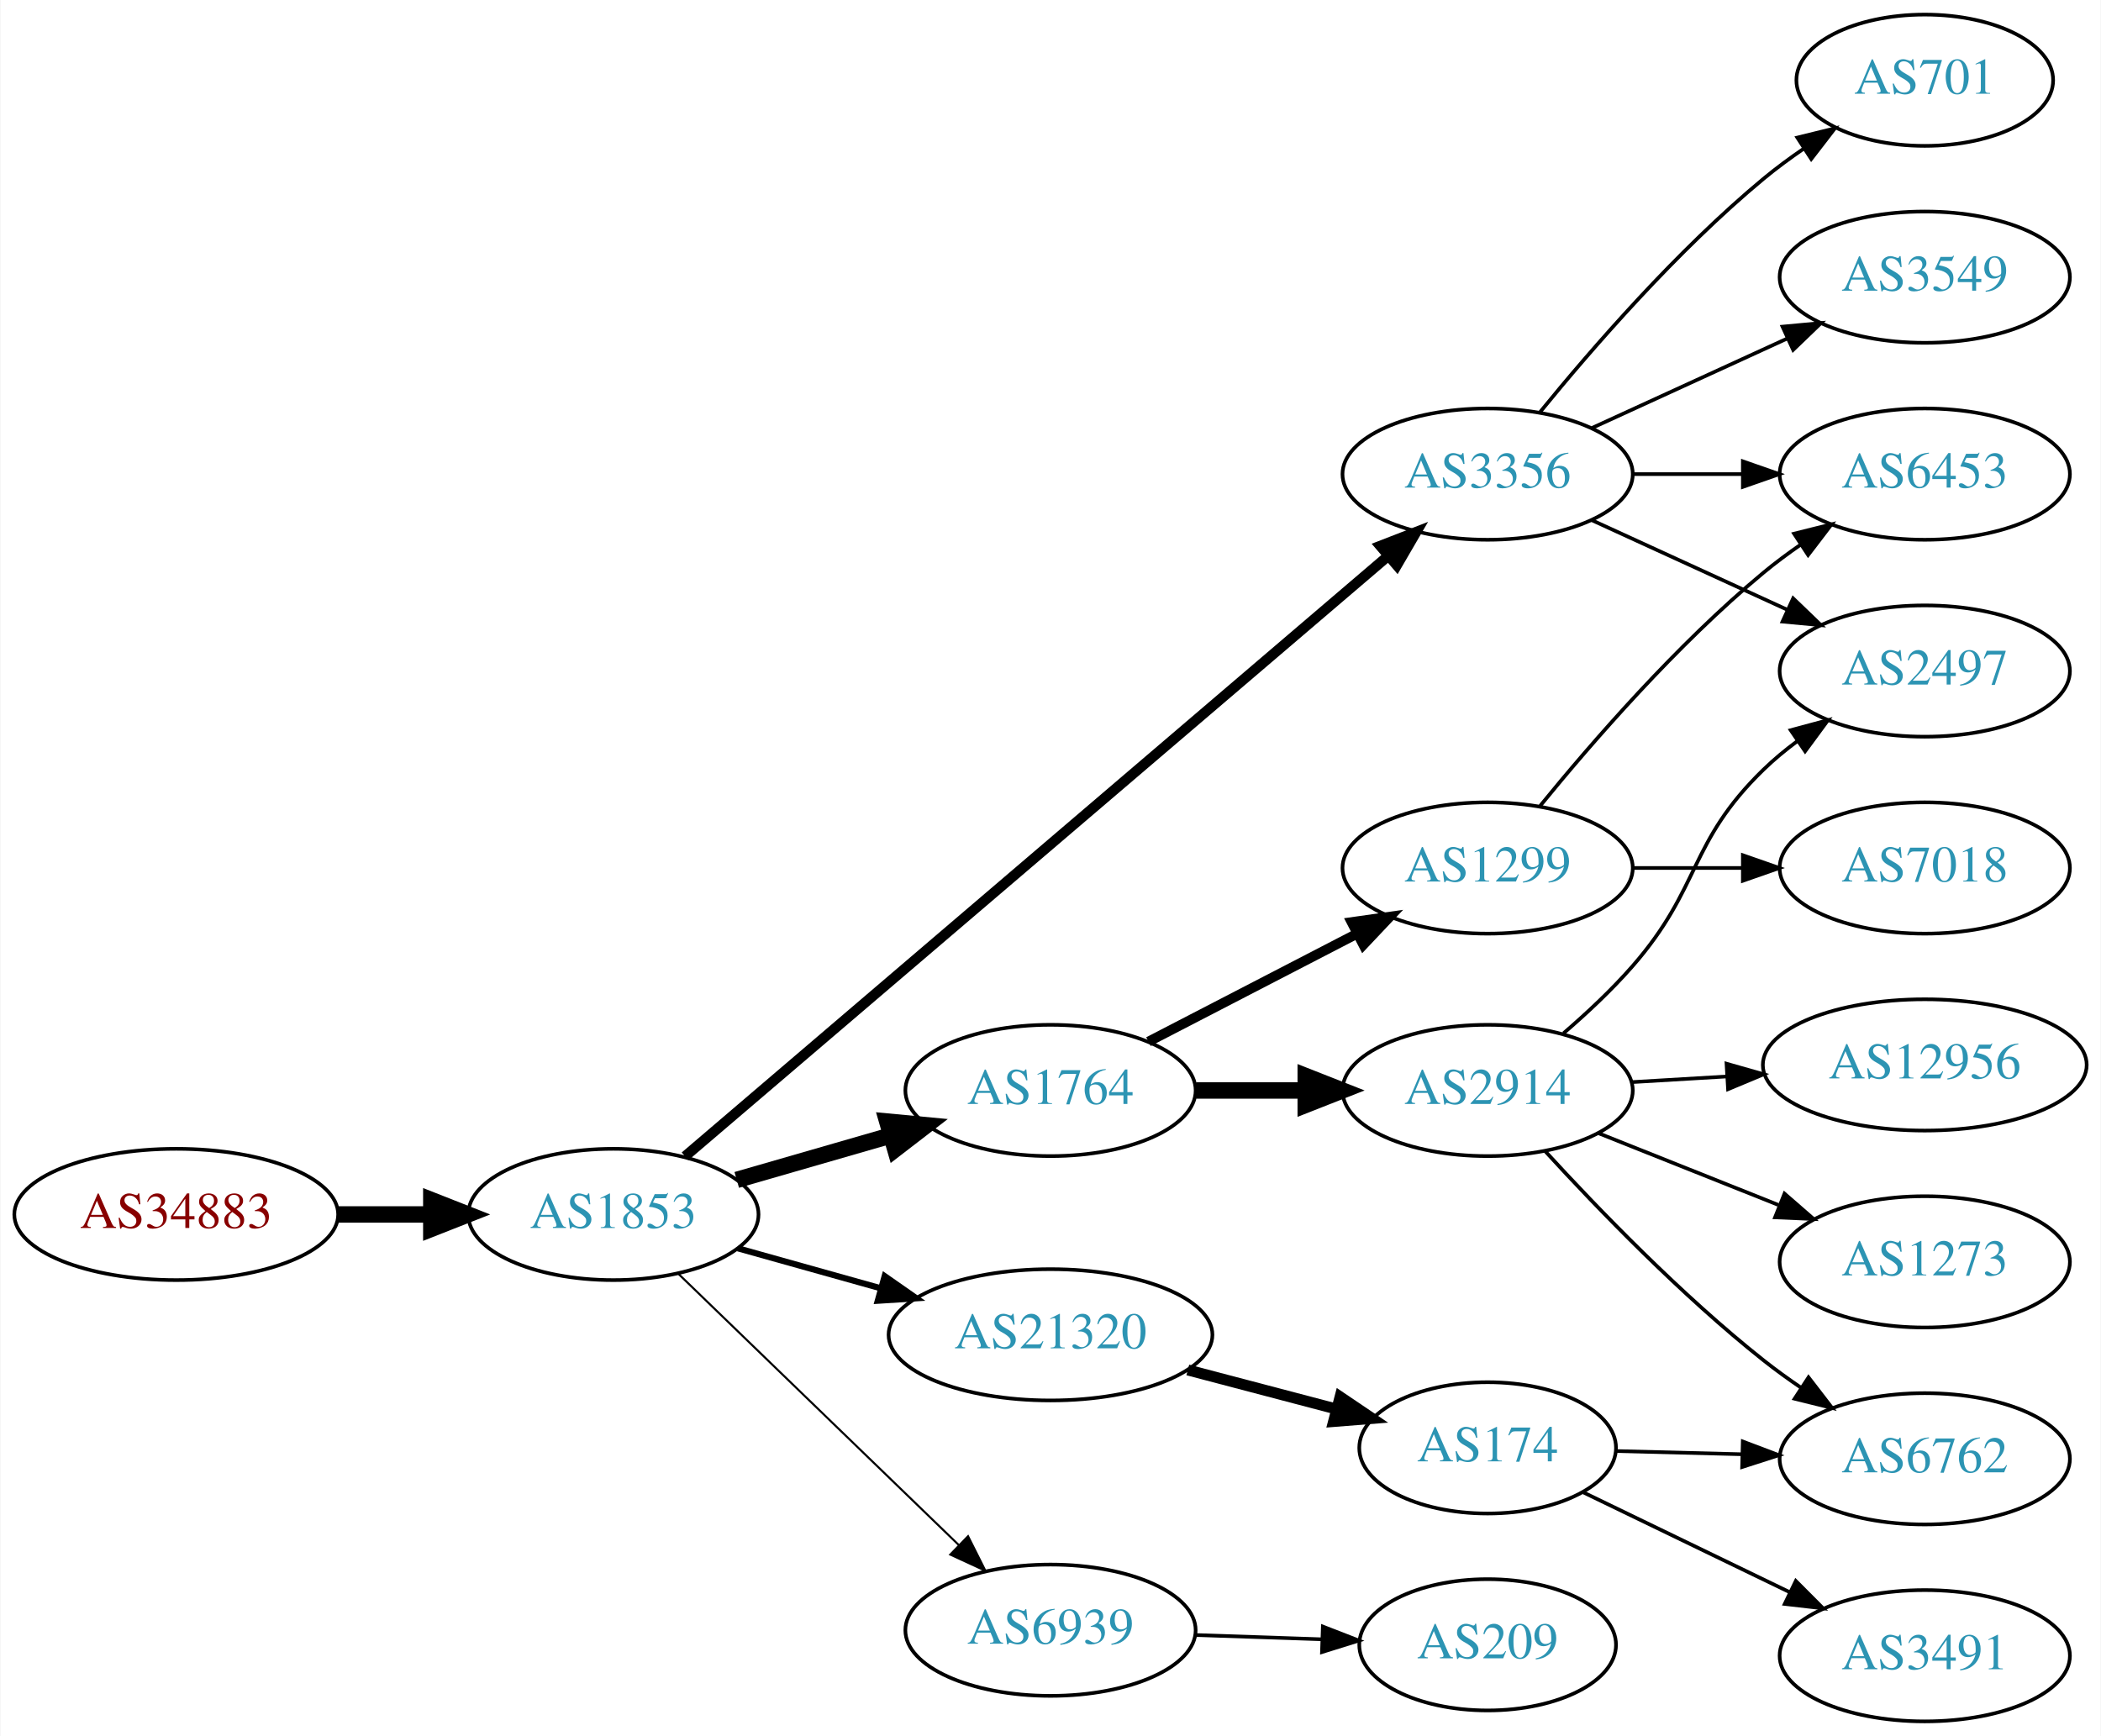
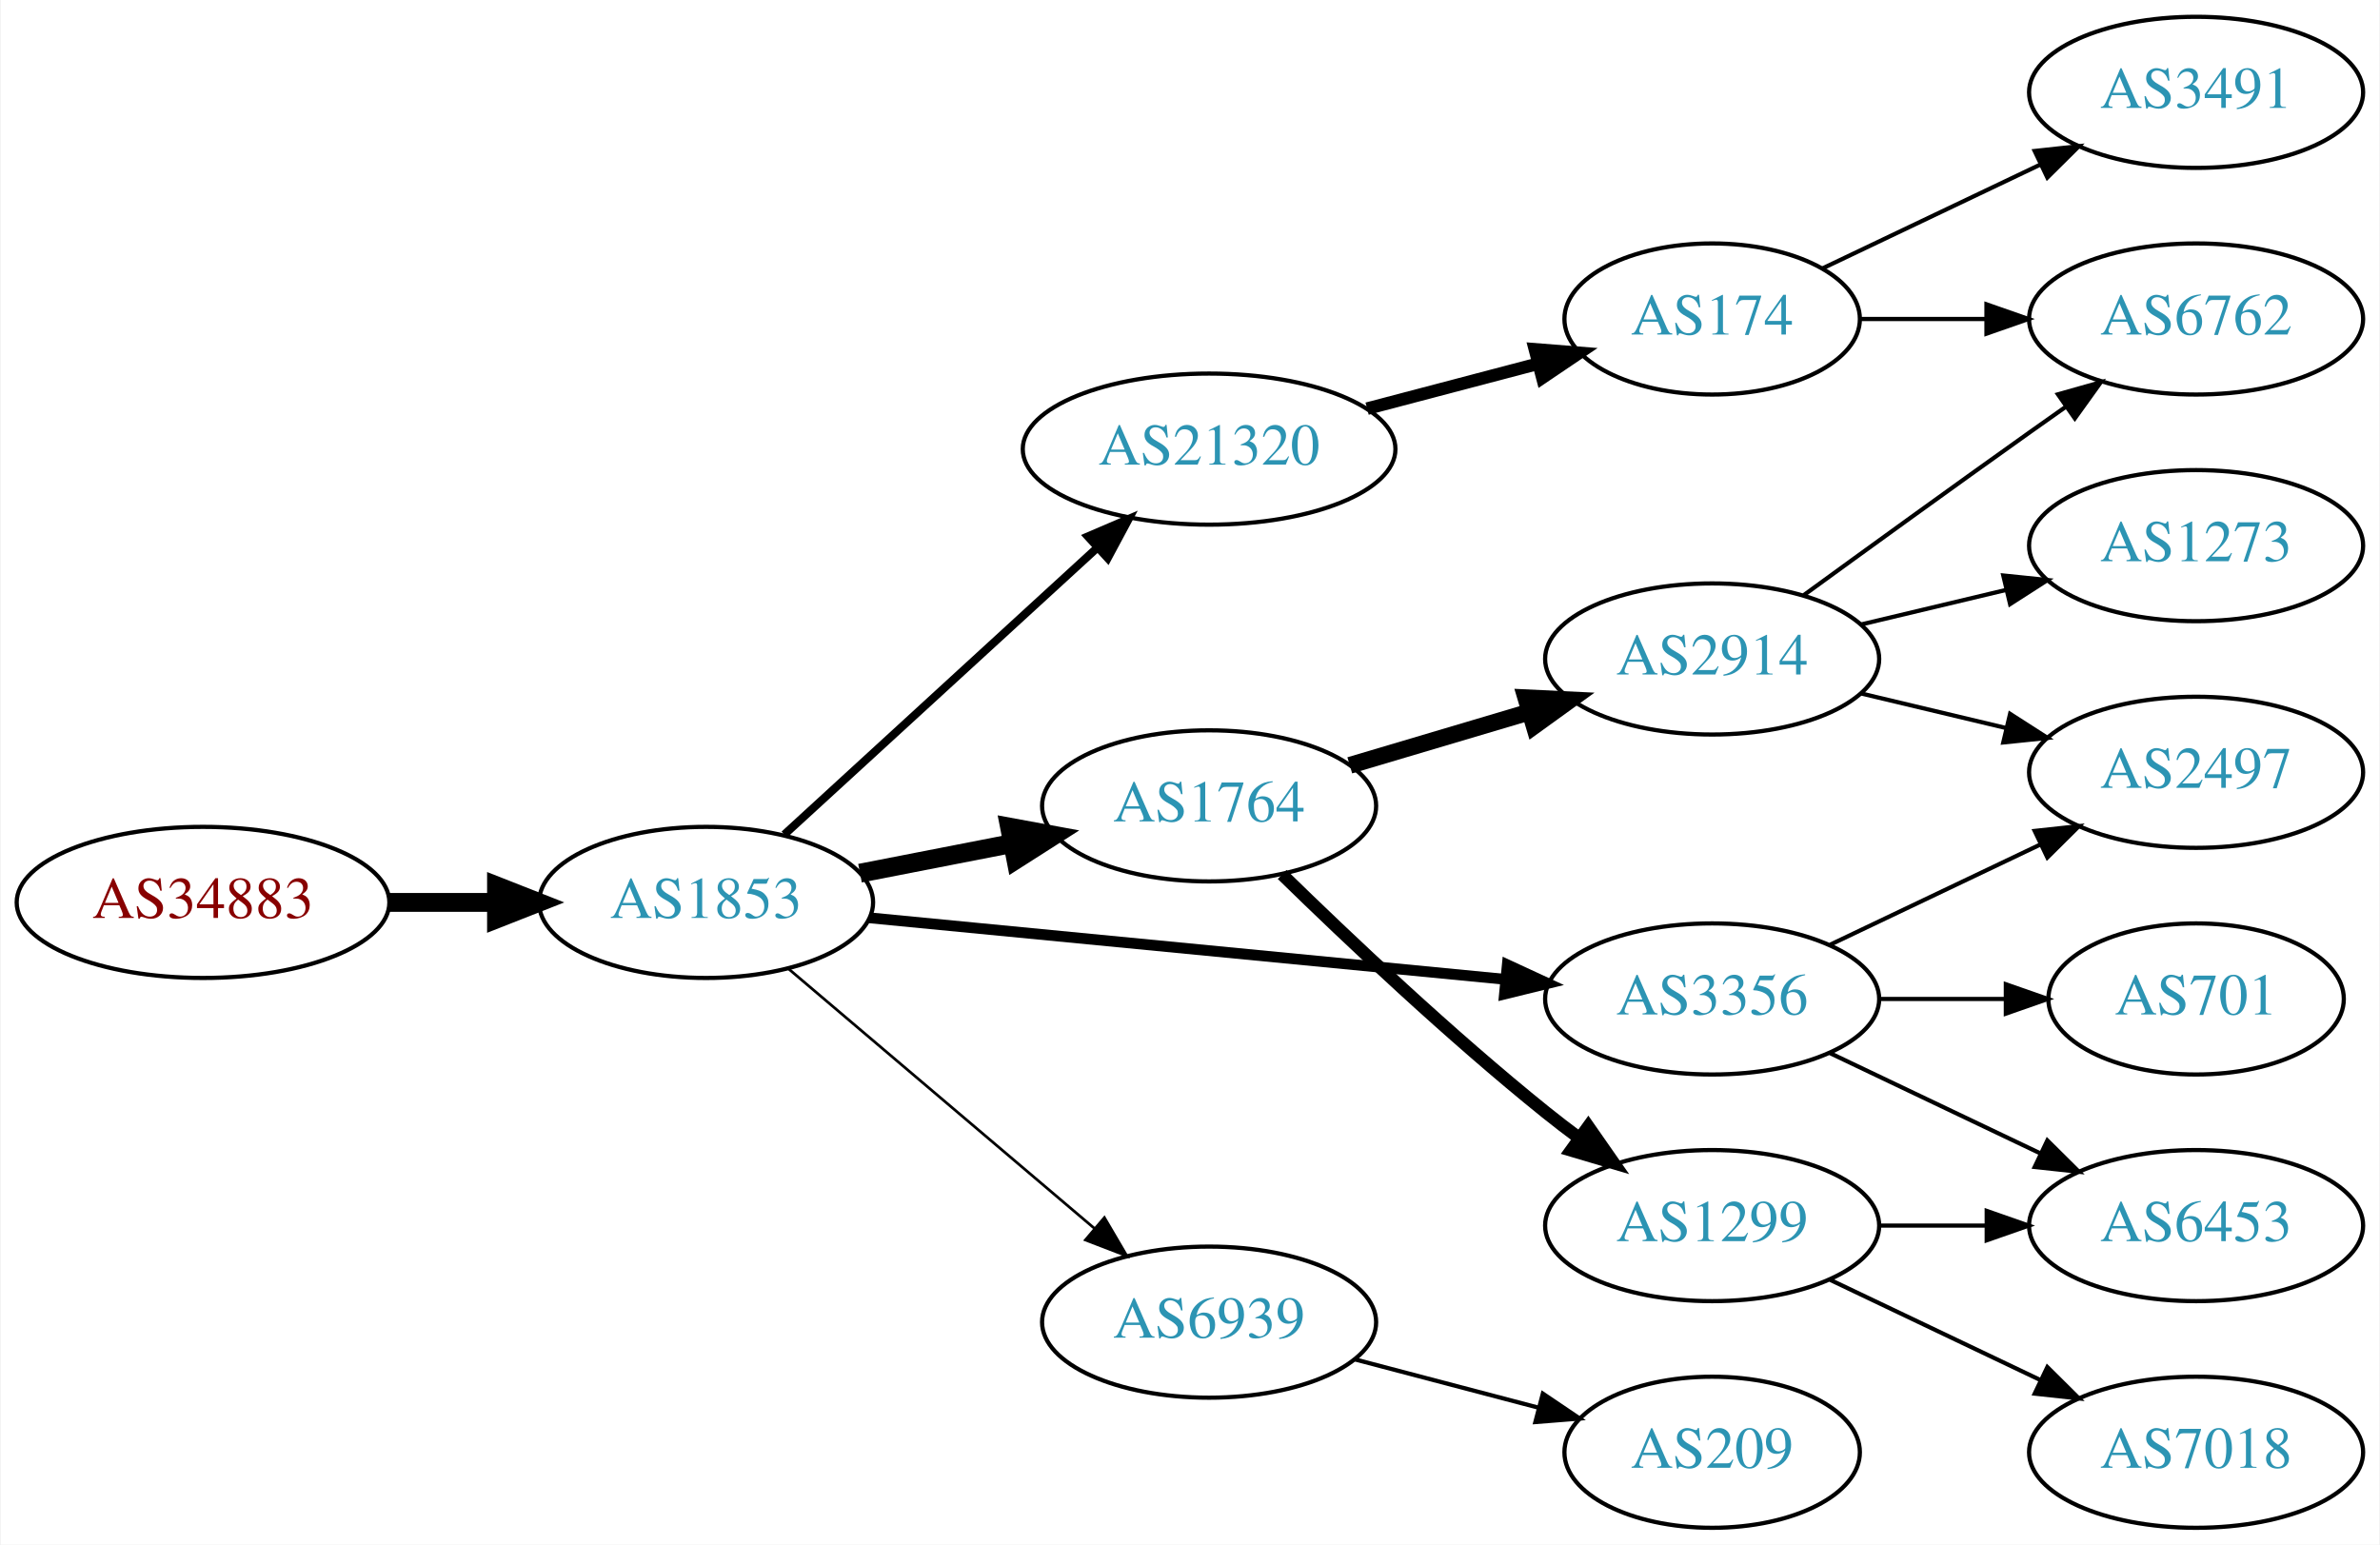
- <svg xmlns="http://www.w3.org/2000/svg" xmlns:xlink="http://www.w3.org/1999/xlink" width="576pt" height="476pt" viewBox="0.00 0.00 575.76 476.00">
-   <g id="graph0" class="graph" transform="scale(1 1) rotate(0) translate(4 472)">
-     <polygon fill="white" stroke="none" points="-4,4 -4,-472 571.762,-472 571.762,4 -4,4" />
+ <svg xmlns="http://www.w3.org/2000/svg" xmlns:xlink="http://www.w3.org/1999/xlink" width="567pt" height="368pt" viewBox="0.00 0.00 566.66 368.00">
+   <g id="graph0" class="graph" transform="scale(1 1) rotate(0) translate(4 364)">
+     <polygon fill="white" stroke="none" points="-4,4 -4,-364 562.663,-364 562.663,4 -4,4" />
    <g id="node1" class="node">
      <g id="a_node1">
        <a xlink:href="/asn/34883" xlink:title="AS34883 ~ FH JOANNEUM Gesellschaft mbH [AT]">
-           <ellipse fill="#ffffff" stroke="black" cx="44.196" cy="-139" rx="44.393" ry="18" />
-           <text text-anchor="middle" x="44.196" y="-135.3" font-family="Times,serif" font-size="14.00" fill="#880000">AS34883</text>
+           <ellipse fill="#ffffff" stroke="black" cx="44.196" cy="-149" rx="44.393" ry="18" />
+           <text text-anchor="middle" x="44.196" y="-145.3" font-family="Times,serif" font-size="14.00" fill="#880000">AS34883</text>
        </a>
      </g>
    </g>
    <g id="node2" class="node">
      <g id="a_node2">
        <a xlink:href="/asn/1853" xlink:title="AS1853 ~ ACOnet Backbone [AT]">
-           <ellipse fill="#ffffff" stroke="black" cx="164.039" cy="-139" rx="39.794" ry="18" />
-           <text text-anchor="middle" x="164.039" y="-135.3" font-family="Times,serif" font-size="14.00" fill="#2c94b3">AS1853</text>
+           <ellipse fill="#ffffff" stroke="black" cx="164.039" cy="-149" rx="39.794" ry="18" />
+           <text text-anchor="middle" x="164.039" y="-145.3" font-family="Times,serif" font-size="14.00" fill="#2c94b3">AS1853</text>
        </a>
      </g>
    </g>
    <g id="edge1" class="edge">
-       <path fill="none" stroke="black" stroke-width="4.5" d="M88.407,-139C96.72,-139 105.482,-139 113.965,-139" />
-       <polygon fill="black" stroke="black" stroke-width="4.5" points="114.123,-142.938 124.123,-139 114.123,-135.063 114.123,-142.938" />
+       <path fill="none" stroke="black" stroke-width="4.5" d="M88.407,-149C96.72,-149 105.482,-149 113.965,-149" />
+       <polygon fill="black" stroke="black" stroke-width="4.5" points="114.123,-152.938 124.123,-149 114.123,-145.063 114.123,-152.938" />
    </g>
    <g id="node3" class="node">
      <g id="a_node3">
-         <a xlink:href="/asn/1764" xlink:title="AS1764 ~ NEXTLAYER-AS [AT]">
-           <ellipse fill="#ffffff" stroke="black" cx="283.881" cy="-173" rx="39.794" ry="18" />
-           <text text-anchor="middle" x="283.881" y="-169.3" font-family="Times,serif" font-size="14.00" fill="#2c94b3">AS1764</text>
+         <a xlink:href="/asn/21320" xlink:title="AS21320 ~ GEANT Vereniging [EU]">
+           <ellipse fill="#ffffff" stroke="black" cx="283.881" cy="-257" rx="44.393" ry="18" />
+           <text text-anchor="middle" x="283.881" y="-253.3" font-family="Times,serif" font-size="14.00" fill="#2c94b3">AS21320</text>
        </a>
      </g>
    </g>
    <g id="edge2" class="edge">
-       <path fill="none" stroke="black" stroke-width="4.5" d="M197.864,-148.471C210.907,-152.234 226.088,-156.614 239.982,-160.623" />
-       <polygon fill="black" stroke="black" stroke-width="4.5" points="239.123,-164.473 249.823,-163.462 241.306,-156.907 239.123,-164.473" />
+       <path fill="none" stroke="black" stroke-width="1.929" d="M182.681,-165.169C202.439,-183.276 234.641,-212.789 257.193,-233.457" />
+       <polygon fill="black" stroke="black" stroke-width="1.929" points="254.994,-236.189 264.731,-240.365 259.723,-231.029 254.994,-236.189" />
    </g>
    <g id="node4" class="node">
      <g id="a_node4">
-         <a xlink:href="/asn/3356" xlink:title="AS3356 ~ Level 3 Parent, LLC [US]">
-           <ellipse fill="#ffffff" stroke="black" cx="403.724" cy="-342" rx="39.794" ry="18" />
-           <text text-anchor="middle" x="403.724" y="-338.3" font-family="Times,serif" font-size="14.00" fill="#2c94b3">AS3356</text>
+         <a xlink:href="/asn/1764" xlink:title="AS1764 ~ NEXTLAYER-AS [AT]">
+           <ellipse fill="#ffffff" stroke="black" cx="283.881" cy="-172" rx="39.794" ry="18" />
+           <text text-anchor="middle" x="283.881" y="-168.3" font-family="Times,serif" font-size="14.00" fill="#2c94b3">AS1764</text>
        </a>
      </g>
    </g>
    <g id="edge3" class="edge">
-       <path fill="none" stroke="black" stroke-width="2.812" d="M183.689,-154.929C225.691,-190.802 327.8,-278.01 376.302,-319.434" />
-       <polygon fill="black" stroke="black" stroke-width="2.812" points="374.282,-322.312 384.16,-326.145 378.829,-316.989 374.282,-322.312" />
+       <path fill="none" stroke="black" stroke-width="4.5" d="M200.715,-155.963C212.147,-158.194 224.968,-160.697 237.022,-163.049" />
+       <polygon fill="black" stroke="black" stroke-width="4.5" points="236.35,-166.93 246.919,-164.981 237.859,-159.201 236.35,-166.93" />
    </g>
    <g id="node5" class="node">
      <g id="a_node5">
-         <a xlink:href="/asn/21320" xlink:title="AS21320 ~ GEANT Vereniging [EU]">
-           <ellipse fill="#ffffff" stroke="black" cx="283.881" cy="-106" rx="44.393" ry="18" />
-           <text text-anchor="middle" x="283.881" y="-102.3" font-family="Times,serif" font-size="14.00" fill="#2c94b3">AS21320</text>
+         <a xlink:href="/asn/6939" xlink:title="AS6939 ~ Hurricane Electric LLC [US]">
+           <ellipse fill="#ffffff" stroke="black" cx="283.881" cy="-49" rx="39.794" ry="18" />
+           <text text-anchor="middle" x="283.881" y="-45.3" font-family="Times,serif" font-size="14.00" fill="#2c94b3">AS6939</text>
        </a>
      </g>
    </g>
    <g id="edge4" class="edge">
-       <path fill="none" stroke="black" stroke-width="1.688" d="M198.178,-129.72C210.33,-126.317 224.303,-122.404 237.352,-118.75" />
-       <polygon fill="black" stroke="black" stroke-width="1.688" points="238.419,-122.086 247.105,-116.019 236.531,-115.345 238.419,-122.086" />
+       <path fill="none" stroke="black" stroke-width="0.643" d="M183.711,-133.155C203.363,-116.478 234.459,-90.091 256.587,-71.313" />
+       <polygon fill="black" stroke="black" stroke-width="0.643" points="258.936,-73.91 264.296,-64.771 254.407,-68.573 258.936,-73.91" />
    </g>
    <g id="node6" class="node">
      <g id="a_node6">
-         <a xlink:href="/asn/6939" xlink:title="AS6939 ~ Hurricane Electric LLC [US]">
-           <ellipse fill="#ffffff" stroke="black" cx="283.881" cy="-25" rx="39.794" ry="18" />
-           <text text-anchor="middle" x="283.881" y="-21.3" font-family="Times,serif" font-size="14.00" fill="#2c94b3">AS6939</text>
+         <a xlink:href="/asn/3356" xlink:title="AS3356 ~ Level 3 Parent, LLC [US]">
+           <ellipse fill="#ffffff" stroke="black" cx="403.724" cy="-126" rx="39.794" ry="18" />
+           <text text-anchor="middle" x="403.724" y="-122.3" font-family="Times,serif" font-size="14.00" fill="#2c94b3">AS3356</text>
        </a>
      </g>
    </g>
    <g id="edge5" class="edge">
-       <path fill="none" stroke="black" stroke-width="0.562" d="M181.923,-122.667C202.049,-103.196 235.83,-70.516 258.719,-48.374" />
-       <polygon fill="black" stroke="black" stroke-width="0.562" points="261.275,-50.772 266.029,-41.303 256.408,-45.74 261.275,-50.772" />
+       <path fill="none" stroke="black" stroke-width="2.571" d="M202.963,-145.33C244.062,-141.353 309.748,-134.997 354.488,-130.668" />
+       <polygon fill="black" stroke="black" stroke-width="2.571" points="354.924,-134.142 364.541,-129.695 354.25,-127.174 354.924,-134.142" />
    </g>
    <g id="node7" class="node">
      <g id="a_node7">
+         <a xlink:href="/asn/174" xlink:title="AS174 ~ Cogent Communications [US]">
+           <ellipse fill="#ffffff" stroke="black" cx="403.724" cy="-288" rx="35.194" ry="18" />
+           <text text-anchor="middle" x="403.724" y="-284.3" font-family="Times,serif" font-size="14.00" fill="#2c94b3">AS174</text>
+         </a>
+       </g>
+     </g>
+     <g id="edge6" class="edge">
+       <path fill="none" stroke="black" stroke-width="3" d="M321.521,-266.639C334.443,-270.038 349.041,-273.878 362.261,-277.356" />
+       <polygon fill="black" stroke="black" stroke-width="3" points="361.489,-280.772 372.05,-279.931 363.27,-274.002 361.489,-280.772" />
+     </g>
+     <g id="node10" class="node">
+       <g id="a_node10">
+         <a xlink:href="/asn/1299" xlink:title="AS1299 ~ Telia Carrier [EU]">
+           <ellipse fill="#ffffff" stroke="black" cx="403.724" cy="-72" rx="39.794" ry="18" />
+           <text text-anchor="middle" x="403.724" y="-68.3" font-family="Times,serif" font-size="14.00" fill="#2c94b3">AS1299</text>
+         </a>
+       </g>
+     </g>
+     <g id="edge9" class="edge">
+       <path fill="none" stroke="black" stroke-width="3" d="M301.287,-155.654C316.909,-140.389 341.345,-117.28 364.077,-99 366.629,-96.948 369.326,-94.879 372.062,-92.847" />
+       <polygon fill="black" stroke="black" stroke-width="3" points="374.215,-95.609 380.276,-86.919 370.119,-89.933 374.215,-95.609" />
+     </g>
+     <g id="node11" class="node">
+       <g id="a_node11">
        <a xlink:href="/asn/2914" xlink:title="AS2914 ~ NTT America, Inc. [US]">
-           <ellipse fill="#ffffff" stroke="black" cx="403.724" cy="-173" rx="39.794" ry="18" />
-           <text text-anchor="middle" x="403.724" y="-169.3" font-family="Times,serif" font-size="14.00" fill="#2c94b3">AS2914</text>
-         </a>
-       </g>
-     </g>
-     <g id="edge6" class="edge">
-       <path fill="none" stroke="black" stroke-width="4.5" d="M323.794,-173C333.347,-173 343.697,-173 353.659,-173" />
-       <polygon fill="black" stroke="black" stroke-width="4.5" points="353.852,-176.938 363.852,-173 353.852,-169.063 353.852,-176.938" />
+           <ellipse fill="#ffffff" stroke="black" cx="403.724" cy="-207" rx="39.794" ry="18" />
+           <text text-anchor="middle" x="403.724" y="-203.3" font-family="Times,serif" font-size="14.00" fill="#2c94b3">AS2914</text>
+         </a>
+       </g>
+     </g>
+     <g id="edge10" class="edge">
+       <path fill="none" stroke="black" stroke-width="4" d="M317.394,-181.657C330.551,-185.564 345.923,-190.13 359.967,-194.301" />
+       <polygon fill="black" stroke="black" stroke-width="4" points="359.325,-197.761 369.908,-197.253 361.318,-191.051 359.325,-197.761" />
+     </g>
+     <g id="node14" class="node">
+       <g id="a_node14">
+         <a xlink:href="/asn/209" xlink:title="AS209 ~ CenturyLink Communications, LLC [US]">
+           <ellipse fill="#ffffff" stroke="black" cx="403.724" cy="-18" rx="35.194" ry="18" />
+           <text text-anchor="middle" x="403.724" y="-14.3" font-family="Times,serif" font-size="14.00" fill="#2c94b3">AS209</text>
+         </a>
+       </g>
+     </g>
+     <g id="edge13" class="edge">
+       <path fill="none" stroke="black" d="M318.65,-40.117C332.223,-36.546 347.988,-32.399 362.174,-28.667" />
+       <polygon fill="black" stroke="black" points="363.39,-31.966 372.17,-26.038 361.609,-25.197 363.39,-31.966" />
+     </g>
+     <g id="node13" class="node">
+       <g id="a_node13">
+         <a xlink:href="/asn/6453" xlink:title="AS6453 ~ TATA COMMUNICATIONS (AMERICA) INC [US]">
+           <ellipse fill="#ffffff" stroke="black" cx="519.017" cy="-72" rx="39.794" ry="18" />
+           <text text-anchor="middle" x="519.017" y="-68.3" font-family="Times,serif" font-size="14.00" fill="#2c94b3">AS6453</text>
+         </a>
+       </g>
+     </g>
+     <g id="edge16" class="edge">
+       <path fill="none" stroke="black" d="M431.86,-113.066C446.854,-105.919 465.675,-96.948 481.898,-89.215" />
+       <polygon fill="black" stroke="black" points="483.581,-92.291 491.102,-84.829 480.569,-85.972 483.581,-92.291" />
+     </g>
+     <g id="node15" class="node">
+       <g id="a_node15">
+         <a xlink:href="/asn/2497" xlink:title="AS2497 ~ Internet Initiative Japan Inc. [JP]">
+           <ellipse fill="#ffffff" stroke="black" cx="519.017" cy="-180" rx="39.794" ry="18" />
+           <text text-anchor="middle" x="519.017" y="-176.3" font-family="Times,serif" font-size="14.00" fill="#2c94b3">AS2497</text>
+         </a>
+       </g>
+     </g>
+     <g id="edge14" class="edge">
+       <path fill="none" stroke="black" d="M431.86,-138.934C446.854,-146.081 465.675,-155.052 481.898,-162.785" />
+       <polygon fill="black" stroke="black" points="480.569,-166.028 491.102,-167.171 483.581,-159.709 480.569,-166.028" />
+     </g>
+     <g id="node16" class="node">
+       <g id="a_node16">
+         <a xlink:href="/asn/701" xlink:title="AS701 ~ UUNET [US]">
+           <ellipse fill="#ffffff" stroke="black" cx="519.017" cy="-126" rx="35.194" ry="18" />
+           <text text-anchor="middle" x="519.017" y="-122.3" font-family="Times,serif" font-size="14.00" fill="#2c94b3">AS701</text>
+         </a>
+       </g>
+     </g>
+     <g id="edge15" class="edge">
+       <path fill="none" stroke="black" d="M443.396,-126C453.101,-126 463.592,-126 473.555,-126" />
+       <polygon fill="black" stroke="black" points="473.691,-129.5 483.691,-126 473.691,-122.5 473.691,-129.5" />
    </g>
    <g id="node8" class="node">
      <g id="a_node8">
-         <a xlink:href="/asn/1299" xlink:title="AS1299 ~ Telia Carrier [EU]">
-           <ellipse fill="#ffffff" stroke="black" cx="403.724" cy="-234" rx="39.794" ry="18" />
-           <text text-anchor="middle" x="403.724" y="-230.3" font-family="Times,serif" font-size="14.00" fill="#2c94b3">AS1299</text>
+         <a xlink:href="/asn/6762" xlink:title="AS6762 ~ TELECOM ITALIA SPARKLE S.p.A. [IT]">
+           <ellipse fill="#ffffff" stroke="black" cx="519.017" cy="-288" rx="39.794" ry="18" />
+           <text text-anchor="middle" x="519.017" y="-284.3" font-family="Times,serif" font-size="14.00" fill="#2c94b3">AS6762</text>
        </a>
      </g>
    </g>
    <g id="edge7" class="edge">
-       <path fill="none" stroke="black" stroke-width="2.7" d="M310.742,-186.387C327.551,-195.087 349.666,-206.535 367.999,-216.025" />
-       <polygon fill="black" stroke="black" stroke-width="2.7" points="366.433,-219.156 376.923,-220.645 369.651,-212.939 366.433,-219.156" />
+       <path fill="none" stroke="black" d="M439.023,-288C448.4,-288 458.75,-288 468.785,-288" />
+       <polygon fill="black" stroke="black" points="469.074,-291.5 479.074,-288 469.074,-284.5 469.074,-291.5" />
    </g>
    <g id="node9" class="node">
      <g id="a_node9">
-         <a xlink:href="/asn/3549" xlink:title="AS3549 ~ Level 3 Parent, LLC [US]">
-           <ellipse fill="#ffffff" stroke="black" cx="523.566" cy="-396" rx="39.794" ry="18" />
-           <text text-anchor="middle" x="523.566" y="-392.3" font-family="Times,serif" font-size="14.00" fill="#2c94b3">AS3549</text>
+         <a xlink:href="/asn/3491" xlink:title="AS3491 ~ PCCW Global, Inc. [US]">
+           <ellipse fill="#ffffff" stroke="black" cx="519.017" cy="-342" rx="39.794" ry="18" />
+           <text text-anchor="middle" x="519.017" y="-338.3" font-family="Times,serif" font-size="14.00" fill="#2c94b3">AS3491</text>
        </a>
      </g>
    </g>
    <g id="edge8" class="edge">
-       <path fill="none" stroke="black" d="M432.353,-354.661C448.31,-361.973 468.58,-371.261 485.863,-379.181" />
-       <polygon fill="black" stroke="black" points="484.562,-382.435 495.111,-383.419 487.478,-376.071 484.562,-382.435" />
-     </g>
-     <g id="node10" class="node">
-       <g id="a_node10">
-         <a xlink:href="/asn/701" xlink:title="AS701 ~ UUNET [US]">
-           <ellipse fill="#ffffff" stroke="black" cx="523.566" cy="-450" rx="35.194" ry="18" />
-           <text text-anchor="middle" x="523.566" y="-446.3" font-family="Times,serif" font-size="14.00" fill="#2c94b3">AS701</text>
-         </a>
-       </g>
-     </g>
-     <g id="edge9" class="edge">
-       <path fill="none" stroke="black" d="M418.143,-359.065C432.257,-376.375 455.672,-403.345 479.37,-423 482.833,-425.872 486.626,-428.669 490.48,-431.308" />
-       <polygon fill="black" stroke="black" points="488.623,-434.275 498.913,-436.797 492.442,-428.408 488.623,-434.275" />
-     </g>
-     <g id="node11" class="node">
-       <g id="a_node11">
-         <a xlink:href="/asn/2497" xlink:title="AS2497 ~ Internet Initiative Japan Inc. [JP]">
-           <ellipse fill="#ffffff" stroke="black" cx="523.566" cy="-288" rx="39.794" ry="18" />
-           <text text-anchor="middle" x="523.566" y="-284.3" font-family="Times,serif" font-size="14.00" fill="#2c94b3">AS2497</text>
-         </a>
-       </g>
-     </g>
-     <g id="edge10" class="edge">
-       <path fill="none" stroke="black" d="M432.353,-329.339C448.31,-322.027 468.58,-312.739 485.863,-304.819" />
-       <polygon fill="black" stroke="black" points="487.478,-307.929 495.111,-300.581 484.562,-301.565 487.478,-307.929" />
+       <path fill="none" stroke="black" d="M430.149,-300.119C445.452,-307.413 465.175,-316.814 482.057,-324.86" />
+       <polygon fill="black" stroke="black" points="480.564,-328.026 491.097,-329.169 483.576,-321.707 480.564,-328.026" />
    </g>
    <g id="node12" class="node">
      <g id="a_node12">
-         <a xlink:href="/asn/6453" xlink:title="AS6453 ~ TATA COMMUNICATIONS (AMERICA) INC [US]">
-           <ellipse fill="#ffffff" stroke="black" cx="523.566" cy="-342" rx="39.794" ry="18" />
-           <text text-anchor="middle" x="523.566" y="-338.3" font-family="Times,serif" font-size="14.00" fill="#2c94b3">AS6453</text>
+         <a xlink:href="/asn/7018" xlink:title="AS7018 ~ AT&amp;T Services, Inc. [US]">
+           <ellipse fill="#ffffff" stroke="black" cx="519.017" cy="-18" rx="39.794" ry="18" />
+           <text text-anchor="middle" x="519.017" y="-14.3" font-family="Times,serif" font-size="14.00" fill="#2c94b3">AS7018</text>
        </a>
      </g>
    </g>
    <g id="edge11" class="edge">
-       <path fill="none" stroke="black" d="M443.636,-342C453.19,-342 463.539,-342 473.502,-342" />
-       <polygon fill="black" stroke="black" points="473.695,-345.5 483.695,-342 473.694,-338.5 473.695,-345.5" />
-     </g>
-     <g id="node13" class="node">
-       <g id="a_node13">
-         <a xlink:href="/asn/174" xlink:title="AS174 ~ Cogent Communications [US]">
-           <ellipse fill="#ffffff" stroke="black" cx="403.724" cy="-75" rx="35.194" ry="18" />
-           <text text-anchor="middle" x="403.724" y="-71.3" font-family="Times,serif" font-size="14.00" fill="#2c94b3">AS174</text>
-         </a>
-       </g>
+       <path fill="none" stroke="black" d="M431.86,-59.066C446.854,-51.919 465.675,-42.948 481.898,-35.215" />
+       <polygon fill="black" stroke="black" points="483.581,-38.291 491.102,-30.829 480.569,-31.972 483.581,-38.291" />
    </g>
    <g id="edge12" class="edge">
-       <path fill="none" stroke="black" stroke-width="3" d="M321.521,-96.361C334.443,-92.962 349.041,-89.122 362.261,-85.644" />
-       <polygon fill="black" stroke="black" stroke-width="3" points="363.27,-88.998 372.05,-83.069 361.489,-82.228 363.27,-88.998" />
-     </g>
-     <g id="node19" class="node">
-       <g id="a_node19">
-         <a xlink:href="/asn/209" xlink:title="AS209 ~ CenturyLink Communications, LLC [US]">
-           <ellipse fill="#ffffff" stroke="black" cx="403.724" cy="-21" rx="35.194" ry="18" />
-           <text text-anchor="middle" x="403.724" y="-17.3" font-family="Times,serif" font-size="14.00" fill="#2c94b3">AS209</text>
-         </a>
-       </g>
-     </g>
-     <g id="edge21" class="edge">
-       <path fill="none" stroke="black" d="M323.467,-23.69C334.568,-23.314 346.766,-22.899 358.195,-22.512" />
-       <polygon fill="black" stroke="black" points="358.546,-26.002 368.421,-22.164 358.308,-19.006 358.546,-26.002" />
+       <path fill="none" stroke="black" d="M443.396,-72C451.599,-72 460.363,-72 468.895,-72" />
+       <polygon fill="black" stroke="black" points="469.134,-75.5 479.134,-72 469.134,-68.5 469.134,-75.5" />
+     </g>
+     <g id="edge18" class="edge">
+       <path fill="none" stroke="black" d="M425.572,-222.222C440.506,-233.091 461.12,-248.025 479.37,-261 482.191,-263.005 485.134,-265.085 488.082,-267.159" />
+       <polygon fill="black" stroke="black" points="486.109,-270.05 496.306,-272.926 490.128,-264.319 486.109,-270.05" />
    </g>
    <g id="edge17" class="edge">
-       <path fill="none" stroke="black" d="M424.523,-188.675C430.876,-194.147 437.722,-200.543 443.37,-207 462.36,-228.711 458.677,-240.906 479.37,-261 482.215,-263.763 485.389,-266.386 488.689,-268.834" />
-       <polygon fill="black" stroke="black" points="486.806,-271.786 497.037,-274.538 490.755,-266.006 486.806,-271.786" />
-     </g>
-     <g id="node14" class="node">
-       <g id="a_node14">
-         <a xlink:href="/asn/6762" xlink:title="AS6762 ~ TELECOM ITALIA SPARKLE S.p.A. [IT]">
-           <ellipse fill="#ffffff" stroke="black" cx="523.566" cy="-72" rx="39.794" ry="18" />
-           <text text-anchor="middle" x="523.566" y="-68.3" font-family="Times,serif" font-size="14.00" fill="#2c94b3">AS6762</text>
-         </a>
-       </g>
-     </g>
-     <g id="edge18" class="edge">
-       <path fill="none" stroke="black" d="M419.504,-156.34C433.924,-140.59 456.911,-116.788 479.37,-99 482.646,-96.406 486.184,-93.849 489.776,-91.405" />
-       <polygon fill="black" stroke="black" points="491.692,-94.334 498.157,-85.941 487.869,-88.47 491.692,-94.334" />
+       <path fill="none" stroke="black" d="M439.331,-198.752C450.202,-196.162 462.357,-193.265 473.799,-190.538" />
+       <polygon fill="black" stroke="black" points="474.705,-193.92 483.621,-188.197 473.082,-187.111 474.705,-193.92" />
    </g>
    <g id="node17" class="node">
      <g id="a_node17">
        <a xlink:href="/asn/1273" xlink:title="AS1273 ~ Vodafone Group PLC [EU]">
-           <ellipse fill="#ffffff" stroke="black" cx="523.566" cy="-126" rx="39.794" ry="18" />
-           <text text-anchor="middle" x="523.566" y="-122.3" font-family="Times,serif" font-size="14.00" fill="#2c94b3">AS1273</text>
+           <ellipse fill="#ffffff" stroke="black" cx="519.017" cy="-234" rx="39.794" ry="18" />
+           <text text-anchor="middle" x="519.017" y="-230.3" font-family="Times,serif" font-size="14.00" fill="#2c94b3">AS1273</text>
        </a>
      </g>
    </g>
    <g id="edge19" class="edge">
-       <path fill="none" stroke="black" d="M434.156,-161.261C449.061,-155.317 467.356,-148.02 483.43,-141.609" />
-       <polygon fill="black" stroke="black" points="485.109,-144.708 493.1,-137.752 482.515,-138.206 485.109,-144.708" />
-     </g>
-     <g id="node18" class="node">
-       <g id="a_node18">
-         <a xlink:href="/asn/12956" xlink:title="AS12956 ~ TELXIUS [ES]">
-           <ellipse fill="#ffffff" stroke="black" cx="523.566" cy="-180" rx="44.393" ry="18" />
-           <text text-anchor="middle" x="523.566" y="-176.3" font-family="Times,serif" font-size="14.00" fill="#2c94b3">AS12956</text>
-         </a>
-       </g>
-     </g>
-     <g id="edge20" class="edge">
-       <path fill="none" stroke="black" d="M443.31,-175.292C451.608,-175.785 460.52,-176.314 469.265,-176.834" />
-       <polygon fill="black" stroke="black" points="469.217,-180.337 479.407,-177.436 469.633,-173.349 469.217,-180.337" />
-     </g>
-     <g id="edge16" class="edge">
-       <path fill="none" stroke="black" d="M418.143,-251.065C432.257,-268.375 455.672,-295.345 479.37,-315 482.587,-317.668 486.087,-320.27 489.658,-322.741" />
-       <polygon fill="black" stroke="black" points="487.735,-325.666 498.014,-328.236 491.581,-319.817 487.735,-325.666" />
-     </g>
-     <g id="node16" class="node">
-       <g id="a_node16">
-         <a xlink:href="/asn/7018" xlink:title="AS7018 ~ AT&amp;T Services, Inc. [US]">
-           <ellipse fill="#ffffff" stroke="black" cx="523.566" cy="-234" rx="39.794" ry="18" />
-           <text text-anchor="middle" x="523.566" y="-230.3" font-family="Times,serif" font-size="14.00" fill="#2c94b3">AS7018</text>
-         </a>
-       </g>
-     </g>
-     <g id="edge15" class="edge">
-       <path fill="none" stroke="black" d="M443.636,-234C453.19,-234 463.539,-234 473.502,-234" />
-       <polygon fill="black" stroke="black" points="473.695,-237.5 483.695,-234 473.694,-230.5 473.695,-237.5" />
-     </g>
-     <g id="edge13" class="edge">
-       <path fill="none" stroke="black" d="M438.809,-74.132C449.639,-73.857 461.84,-73.546 473.509,-73.249" />
-       <polygon fill="black" stroke="black" points="473.672,-76.746 483.58,-72.993 473.494,-69.748 473.672,-76.746" />
-     </g>
-     <g id="node15" class="node">
-       <g id="a_node15">
-         <a xlink:href="/asn/3491" xlink:title="AS3491 ~ PCCW Global, Inc. [US]">
-           <ellipse fill="#ffffff" stroke="black" cx="523.566" cy="-18" rx="39.794" ry="18" />
-           <text text-anchor="middle" x="523.566" y="-14.3" font-family="Times,serif" font-size="14.00" fill="#2c94b3">AS3491</text>
-         </a>
-       </g>
-     </g>
-     <g id="edge14" class="edge">
-       <path fill="none" stroke="black" d="M430.004,-62.772C446.475,-54.805 468.22,-44.287 486.495,-35.448" />
-       <polygon fill="black" stroke="black" points="488.211,-38.506 495.689,-31 485.163,-32.204 488.211,-38.506" />
+       <path fill="none" stroke="black" d="M439.331,-215.248C450.202,-217.838 462.357,-220.735 473.799,-223.462" />
+       <polygon fill="black" stroke="black" points="473.082,-226.889 483.621,-225.803 474.705,-220.08 473.082,-226.889" />
    </g>
  </g>
</svg>
